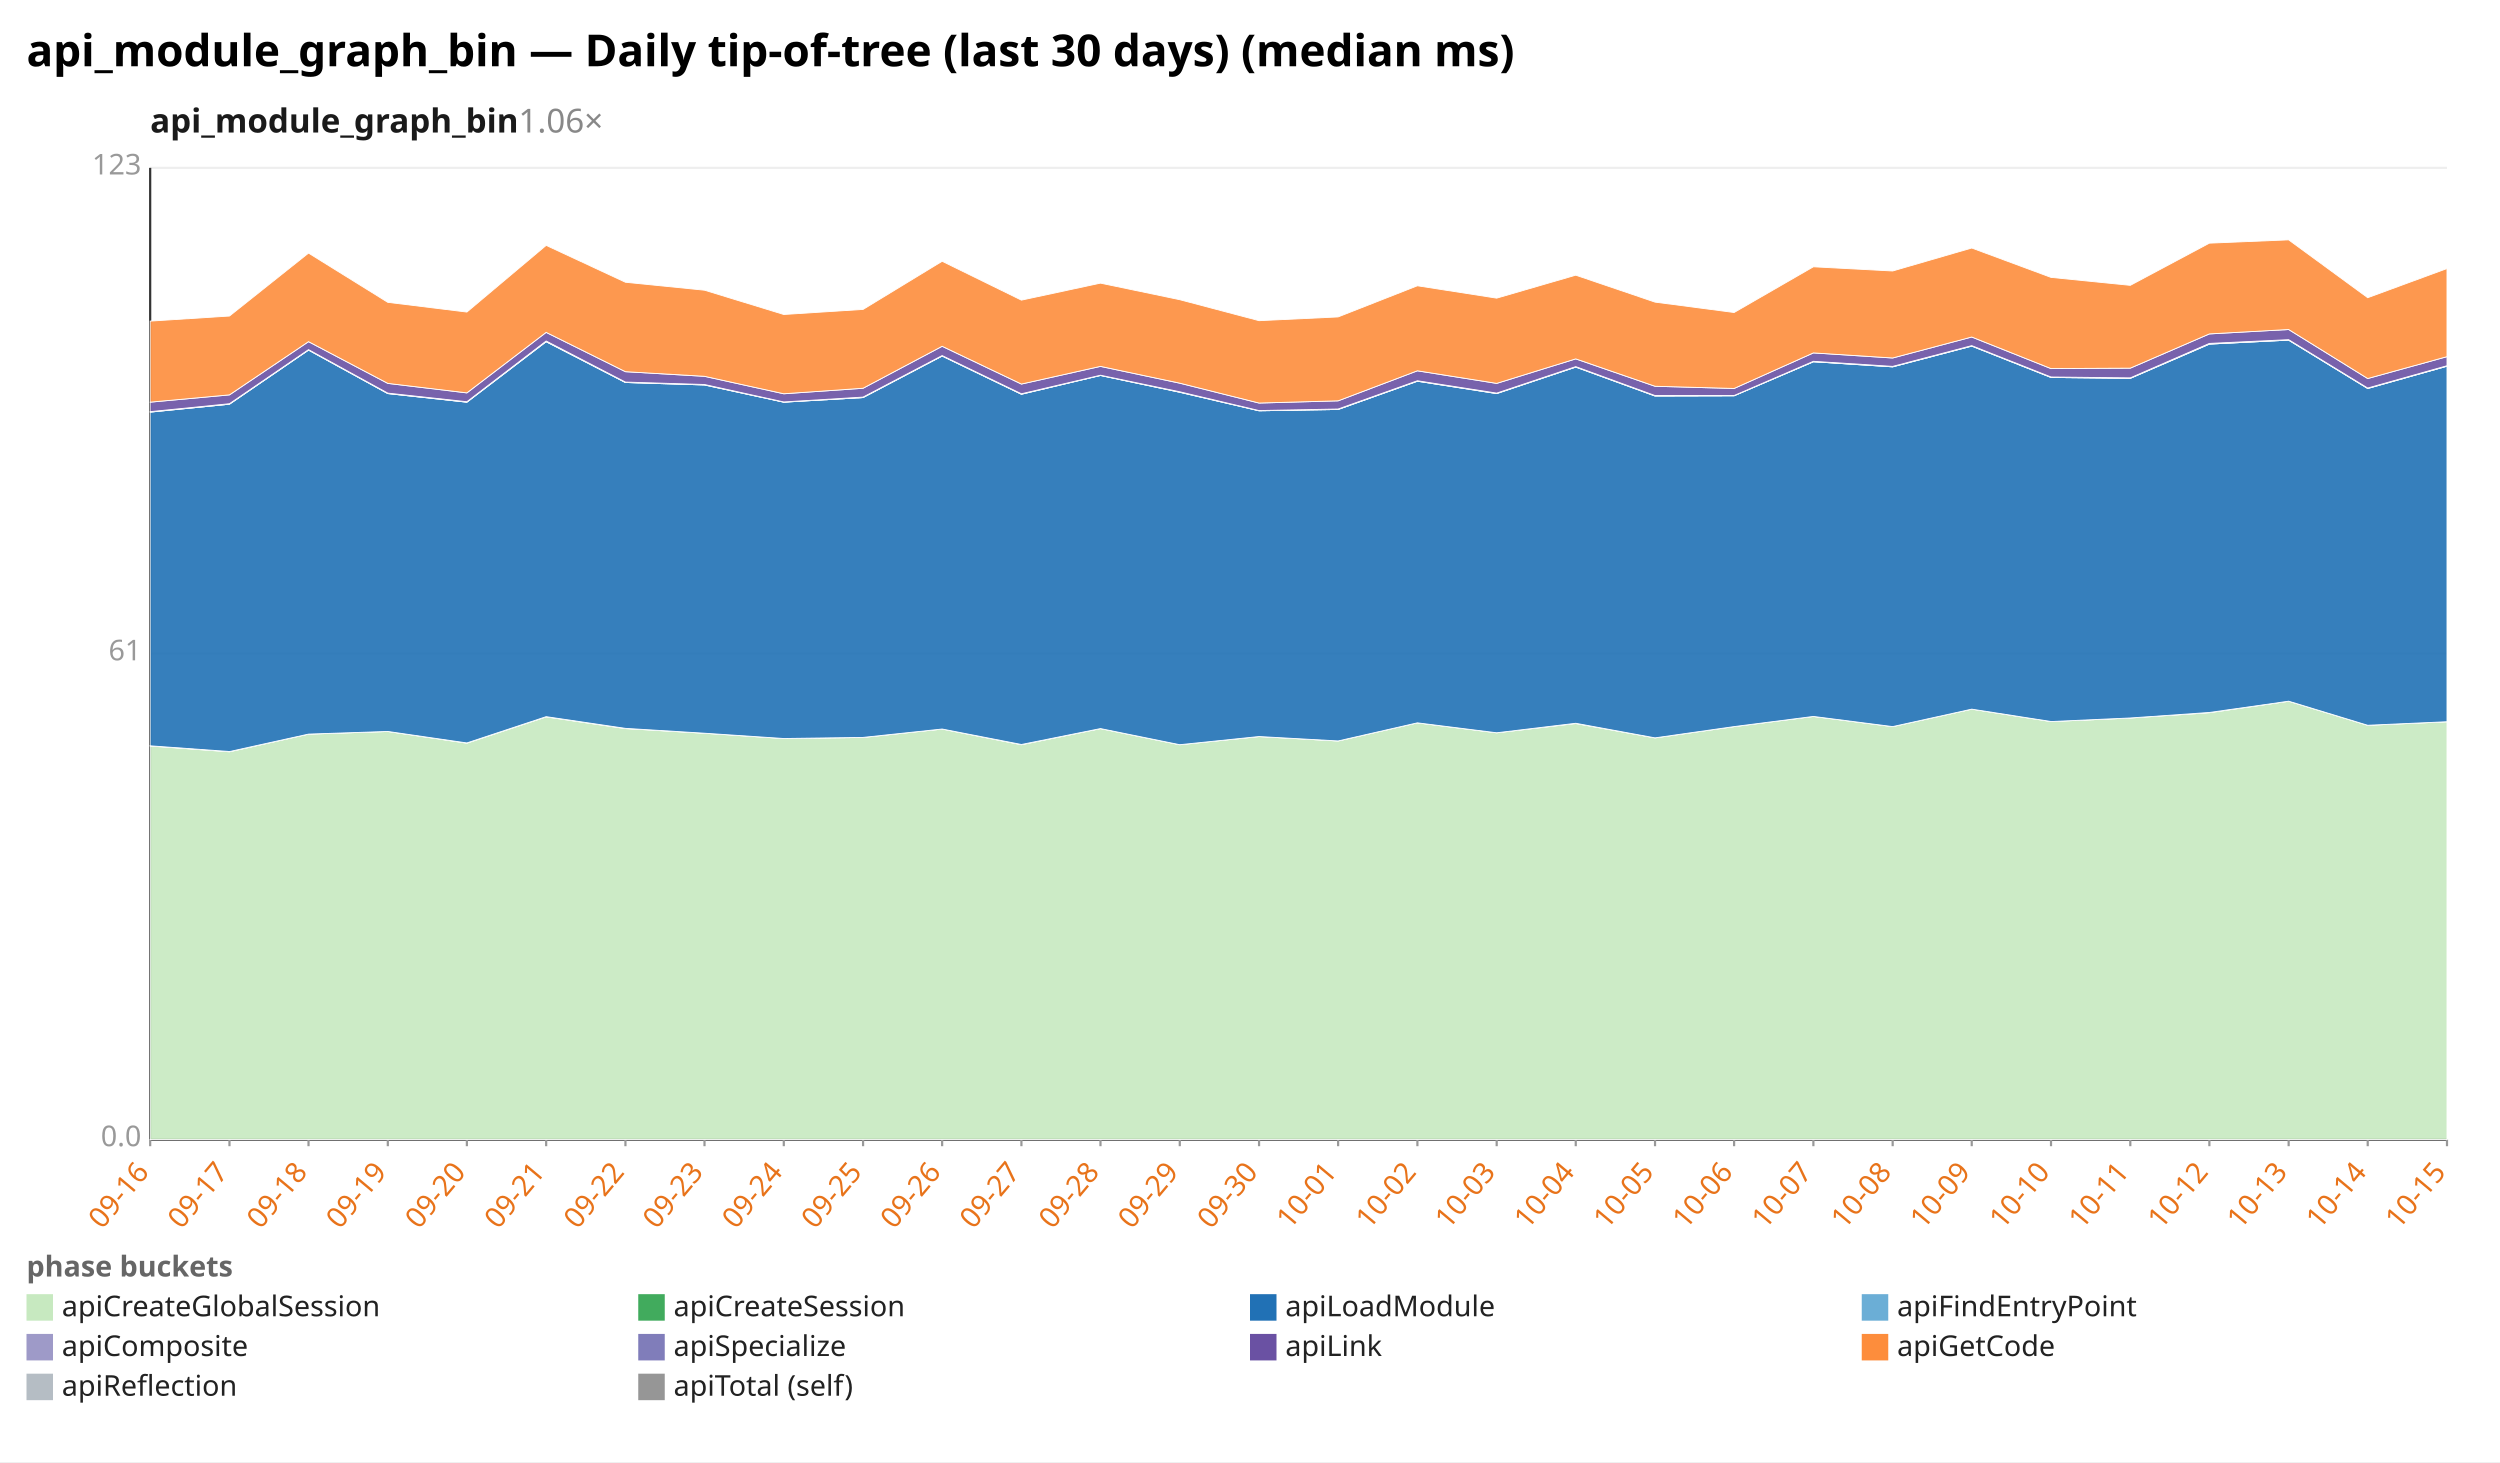
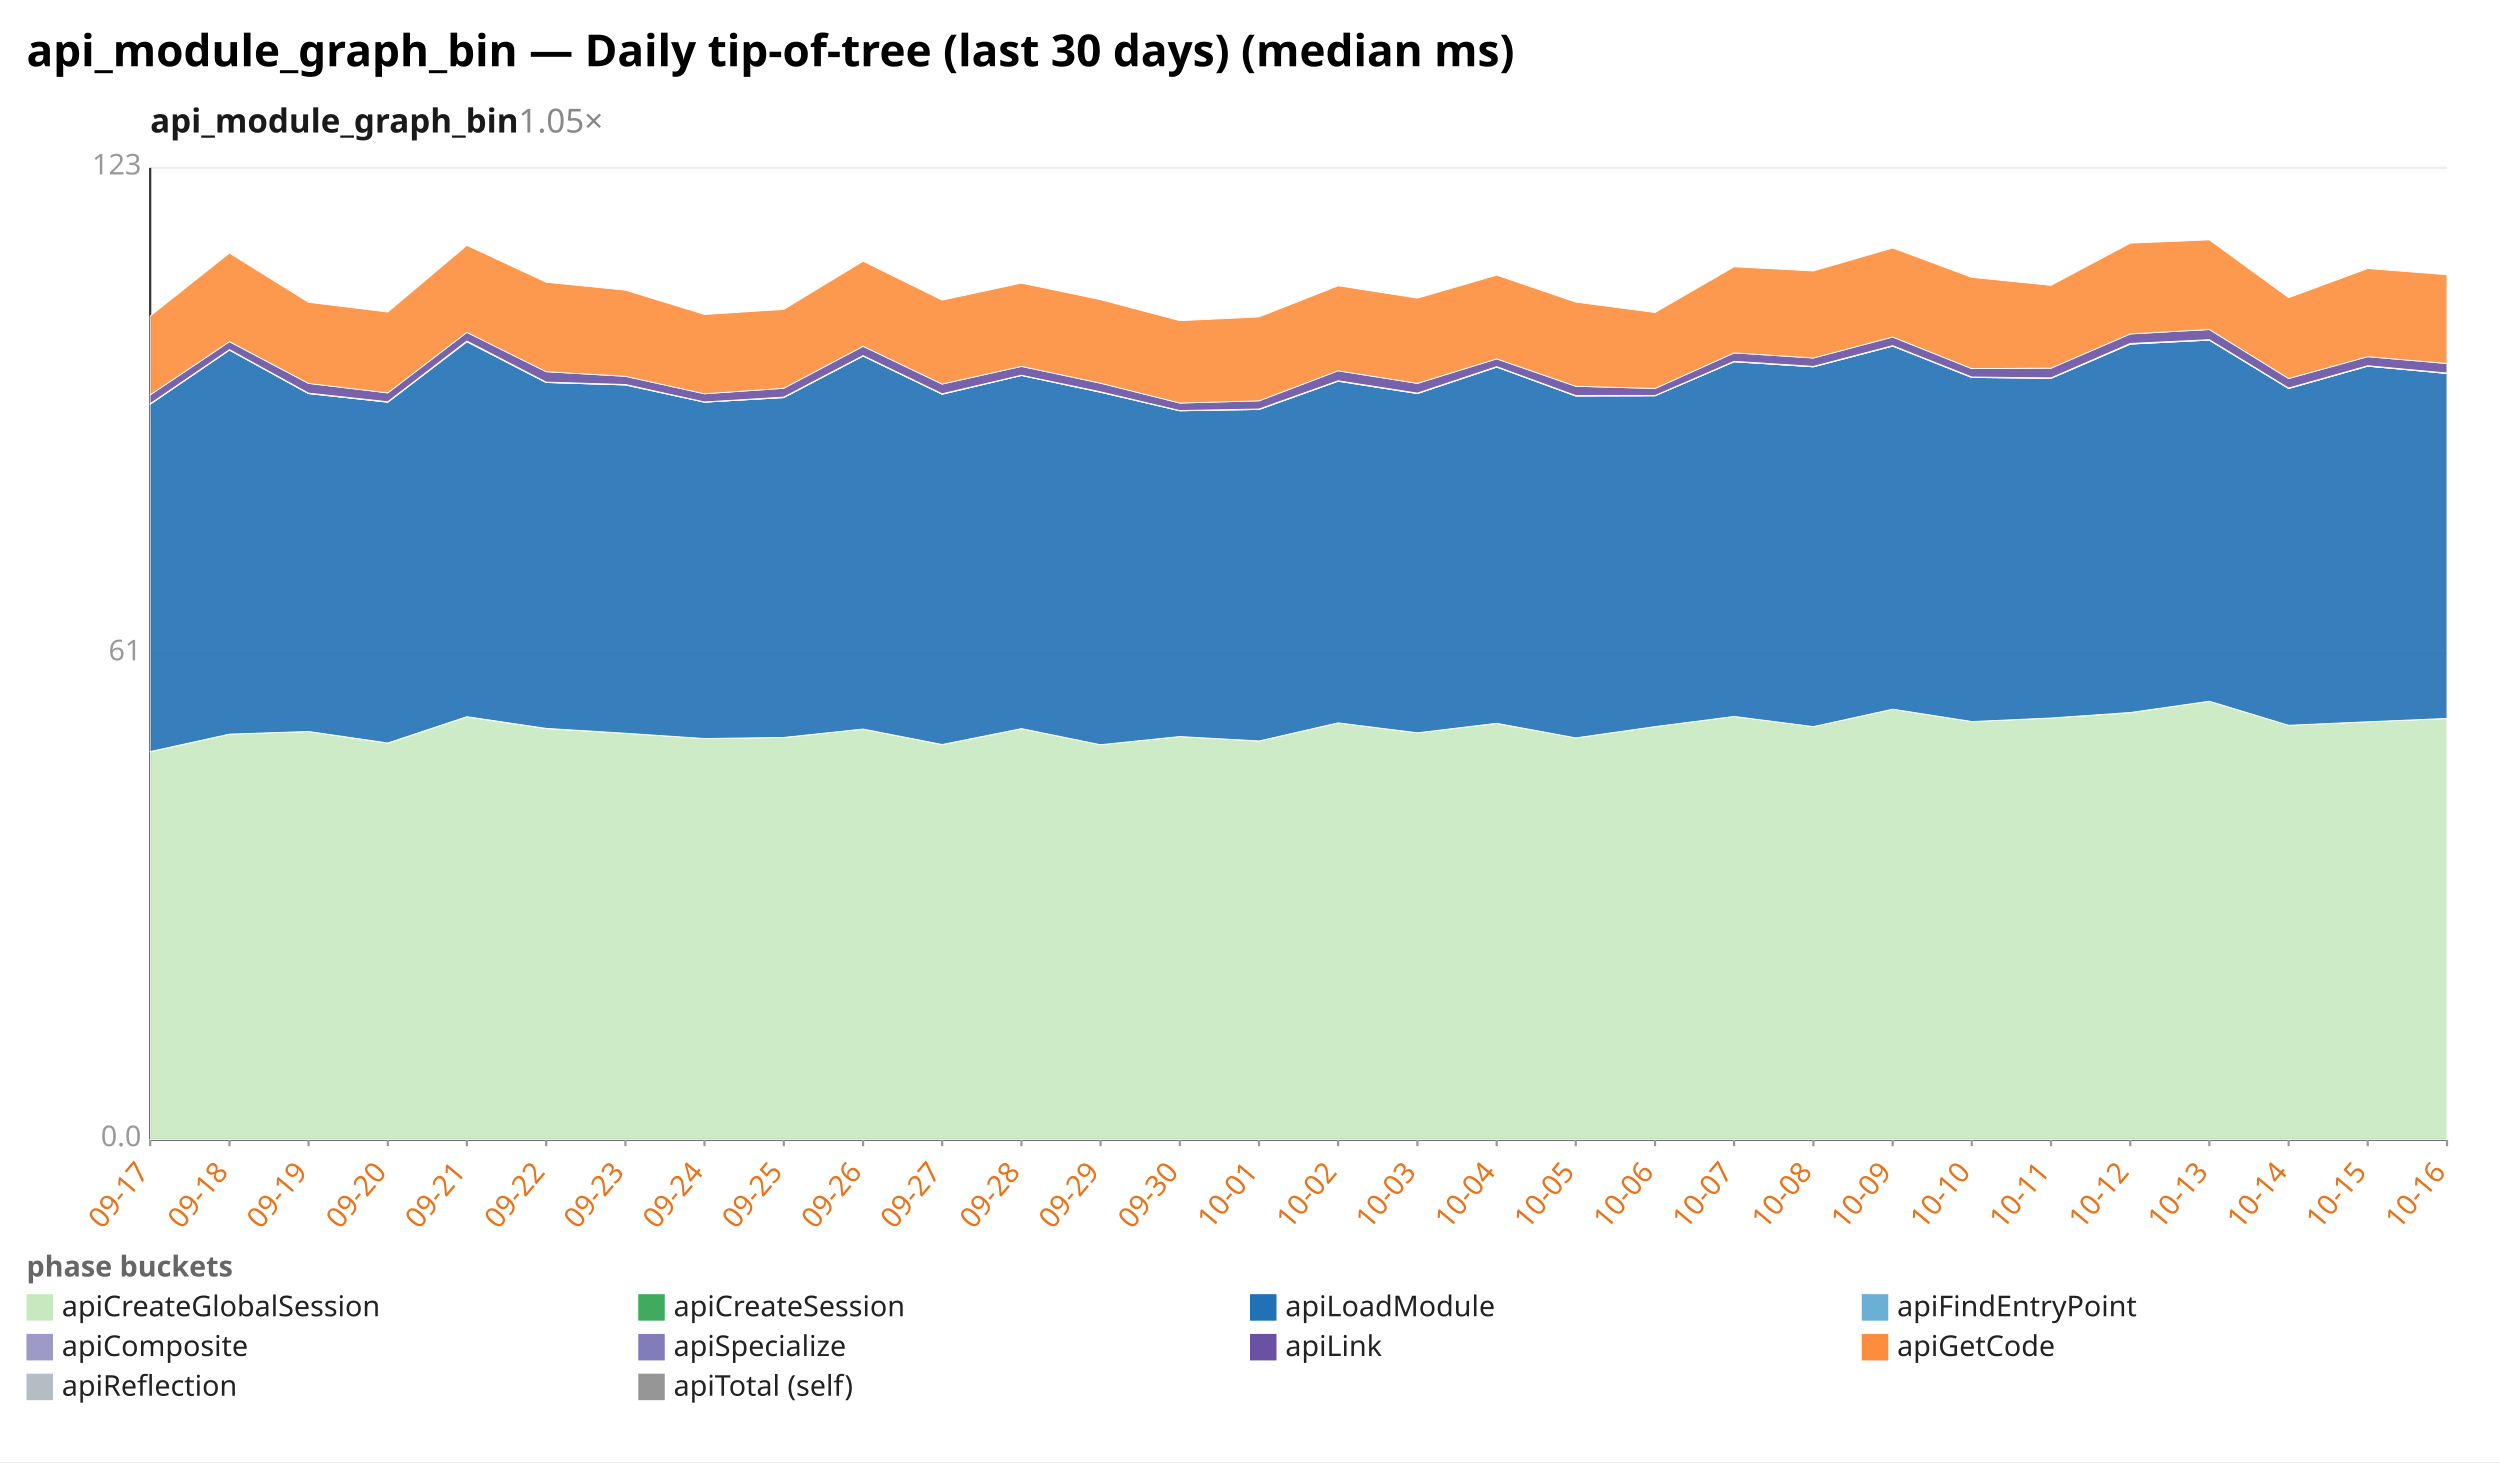
<svg xmlns="http://www.w3.org/2000/svg" width="1132" height="662" viewBox="0 0 1132 662" preserveAspectRatio="xMidYMid meet" font-family="sans-serif" font-size="13">
  <rect width="1132" height="662" fill="white" />
  <text x="12" y="30" font-size="20" font-weight="bold">api_module_graph_bin — Daily tip-of-tree (last 30 days) (median ms)</text>
-   <text x="68" y="60" font-size="15" font-weight="600" fill="#1a1a1a">api_module_graph_bin<tspan fill="#888" font-weight="400" text-decoration="none">  1.06×</tspan>
+   <text x="68" y="60" font-size="15" font-weight="600" fill="#1a1a1a">api_module_graph_bin<tspan fill="#888" font-weight="400" text-decoration="none">  1.05×</tspan>
  </text>
  <line x1="68.0" y1="516.0" x2="1108.0" y2="516.0" stroke="#eee" />
  <text x="64.0" y="519.0" text-anchor="end" fill="#999">0.0</text>
  <line x1="68.0" y1="296.0" x2="1108.0" y2="296.0" stroke="#eee" />
  <text x="64.0" y="299.0" text-anchor="end" fill="#999">61</text>
  <line x1="68.0" y1="76.0" x2="1108.0" y2="76.0" stroke="#eee" />
  <text x="64.0" y="79.0" text-anchor="end" fill="#999">123</text>
  <line x1="68.0" y1="76.0" x2="68.0" y2="516.0" stroke="#333" />
  <line x1="68.0" y1="516.0" x2="1108.0" y2="516.0" stroke="#333" />
  <line x1="68.0" y1="516.0" x2="68.0" y2="519.0" stroke="#999" />
-   <text x="68.0" y="531.0" text-anchor="end" fill="#e8731a" transform="rotate(-50 68.0 531.0)">09-16</text>
+   <text x="68.0" y="531.0" text-anchor="end" fill="#e8731a" transform="rotate(-50 68.0 531.0)">09-17</text>
  <line x1="103.9" y1="516.0" x2="103.9" y2="519.0" stroke="#999" />
-   <text x="103.9" y="531.0" text-anchor="end" fill="#e8731a" transform="rotate(-50 103.9 531.0)">09-17</text>
+   <text x="103.9" y="531.0" text-anchor="end" fill="#e8731a" transform="rotate(-50 103.9 531.0)">09-18</text>
  <line x1="139.7" y1="516.0" x2="139.7" y2="519.0" stroke="#999" />
-   <text x="139.7" y="531.0" text-anchor="end" fill="#e8731a" transform="rotate(-50 139.7 531.0)">09-18</text>
+   <text x="139.7" y="531.0" text-anchor="end" fill="#e8731a" transform="rotate(-50 139.7 531.0)">09-19</text>
  <line x1="175.6" y1="516.0" x2="175.6" y2="519.0" stroke="#999" />
-   <text x="175.6" y="531.0" text-anchor="end" fill="#e8731a" transform="rotate(-50 175.6 531.0)">09-19</text>
+   <text x="175.6" y="531.0" text-anchor="end" fill="#e8731a" transform="rotate(-50 175.6 531.0)">09-20</text>
  <line x1="211.4" y1="516.0" x2="211.4" y2="519.0" stroke="#999" />
-   <text x="211.4" y="531.0" text-anchor="end" fill="#e8731a" transform="rotate(-50 211.4 531.0)">09-20</text>
+   <text x="211.4" y="531.0" text-anchor="end" fill="#e8731a" transform="rotate(-50 211.4 531.0)">09-21</text>
  <line x1="247.3" y1="516.0" x2="247.3" y2="519.0" stroke="#999" />
-   <text x="247.3" y="531.0" text-anchor="end" fill="#e8731a" transform="rotate(-50 247.3 531.0)">09-21</text>
+   <text x="247.3" y="531.0" text-anchor="end" fill="#e8731a" transform="rotate(-50 247.3 531.0)">09-22</text>
  <line x1="283.2" y1="516.0" x2="283.2" y2="519.0" stroke="#999" />
-   <text x="283.2" y="531.0" text-anchor="end" fill="#e8731a" transform="rotate(-50 283.2 531.0)">09-22</text>
+   <text x="283.2" y="531.0" text-anchor="end" fill="#e8731a" transform="rotate(-50 283.2 531.0)">09-23</text>
  <line x1="319.0" y1="516.0" x2="319.0" y2="519.0" stroke="#999" />
-   <text x="319.0" y="531.0" text-anchor="end" fill="#e8731a" transform="rotate(-50 319.0 531.0)">09-23</text>
+   <text x="319.0" y="531.0" text-anchor="end" fill="#e8731a" transform="rotate(-50 319.0 531.0)">09-24</text>
  <line x1="354.9" y1="516.0" x2="354.9" y2="519.0" stroke="#999" />
-   <text x="354.9" y="531.0" text-anchor="end" fill="#e8731a" transform="rotate(-50 354.9 531.0)">09-24</text>
+   <text x="354.9" y="531.0" text-anchor="end" fill="#e8731a" transform="rotate(-50 354.9 531.0)">09-25</text>
  <line x1="390.8" y1="516.0" x2="390.8" y2="519.0" stroke="#999" />
-   <text x="390.8" y="531.0" text-anchor="end" fill="#e8731a" transform="rotate(-50 390.8 531.0)">09-25</text>
+   <text x="390.8" y="531.0" text-anchor="end" fill="#e8731a" transform="rotate(-50 390.8 531.0)">09-26</text>
  <line x1="426.6" y1="516.0" x2="426.6" y2="519.0" stroke="#999" />
-   <text x="426.6" y="531.0" text-anchor="end" fill="#e8731a" transform="rotate(-50 426.6 531.0)">09-26</text>
+   <text x="426.6" y="531.0" text-anchor="end" fill="#e8731a" transform="rotate(-50 426.6 531.0)">09-27</text>
  <line x1="462.5" y1="516.0" x2="462.5" y2="519.0" stroke="#999" />
-   <text x="462.5" y="531.0" text-anchor="end" fill="#e8731a" transform="rotate(-50 462.5 531.0)">09-27</text>
+   <text x="462.5" y="531.0" text-anchor="end" fill="#e8731a" transform="rotate(-50 462.5 531.0)">09-28</text>
  <line x1="498.3" y1="516.0" x2="498.3" y2="519.0" stroke="#999" />
-   <text x="498.3" y="531.0" text-anchor="end" fill="#e8731a" transform="rotate(-50 498.3 531.0)">09-28</text>
+   <text x="498.3" y="531.0" text-anchor="end" fill="#e8731a" transform="rotate(-50 498.3 531.0)">09-29</text>
  <line x1="534.2" y1="516.0" x2="534.2" y2="519.0" stroke="#999" />
-   <text x="534.2" y="531.0" text-anchor="end" fill="#e8731a" transform="rotate(-50 534.2 531.0)">09-29</text>
+   <text x="534.2" y="531.0" text-anchor="end" fill="#e8731a" transform="rotate(-50 534.2 531.0)">09-30</text>
  <line x1="570.1" y1="516.0" x2="570.1" y2="519.0" stroke="#999" />
-   <text x="570.1" y="531.0" text-anchor="end" fill="#e8731a" transform="rotate(-50 570.1 531.0)">09-30</text>
+   <text x="570.1" y="531.0" text-anchor="end" fill="#e8731a" transform="rotate(-50 570.1 531.0)">10-01</text>
  <line x1="605.9" y1="516.0" x2="605.9" y2="519.0" stroke="#999" />
-   <text x="605.9" y="531.0" text-anchor="end" fill="#e8731a" transform="rotate(-50 605.9 531.0)">10-01</text>
+   <text x="605.9" y="531.0" text-anchor="end" fill="#e8731a" transform="rotate(-50 605.9 531.0)">10-02</text>
  <line x1="641.8" y1="516.0" x2="641.8" y2="519.0" stroke="#999" />
-   <text x="641.8" y="531.0" text-anchor="end" fill="#e8731a" transform="rotate(-50 641.8 531.0)">10-02</text>
+   <text x="641.8" y="531.0" text-anchor="end" fill="#e8731a" transform="rotate(-50 641.8 531.0)">10-03</text>
  <line x1="677.7" y1="516.0" x2="677.7" y2="519.0" stroke="#999" />
-   <text x="677.7" y="531.0" text-anchor="end" fill="#e8731a" transform="rotate(-50 677.7 531.0)">10-03</text>
+   <text x="677.7" y="531.0" text-anchor="end" fill="#e8731a" transform="rotate(-50 677.7 531.0)">10-04</text>
  <line x1="713.5" y1="516.0" x2="713.5" y2="519.0" stroke="#999" />
-   <text x="713.5" y="531.0" text-anchor="end" fill="#e8731a" transform="rotate(-50 713.5 531.0)">10-04</text>
+   <text x="713.5" y="531.0" text-anchor="end" fill="#e8731a" transform="rotate(-50 713.5 531.0)">10-05</text>
  <line x1="749.4" y1="516.0" x2="749.4" y2="519.0" stroke="#999" />
-   <text x="749.4" y="531.0" text-anchor="end" fill="#e8731a" transform="rotate(-50 749.4 531.0)">10-05</text>
+   <text x="749.4" y="531.0" text-anchor="end" fill="#e8731a" transform="rotate(-50 749.4 531.0)">10-06</text>
  <line x1="785.2" y1="516.0" x2="785.2" y2="519.0" stroke="#999" />
-   <text x="785.2" y="531.0" text-anchor="end" fill="#e8731a" transform="rotate(-50 785.2 531.0)">10-06</text>
+   <text x="785.2" y="531.0" text-anchor="end" fill="#e8731a" transform="rotate(-50 785.2 531.0)">10-07</text>
  <line x1="821.1" y1="516.0" x2="821.1" y2="519.0" stroke="#999" />
-   <text x="821.1" y="531.0" text-anchor="end" fill="#e8731a" transform="rotate(-50 821.1 531.0)">10-07</text>
+   <text x="821.1" y="531.0" text-anchor="end" fill="#e8731a" transform="rotate(-50 821.1 531.0)">10-08</text>
  <line x1="857.0" y1="516.0" x2="857.0" y2="519.0" stroke="#999" />
-   <text x="857.0" y="531.0" text-anchor="end" fill="#e8731a" transform="rotate(-50 857.0 531.0)">10-08</text>
+   <text x="857.0" y="531.0" text-anchor="end" fill="#e8731a" transform="rotate(-50 857.0 531.0)">10-09</text>
  <line x1="892.8" y1="516.0" x2="892.8" y2="519.0" stroke="#999" />
-   <text x="892.8" y="531.0" text-anchor="end" fill="#e8731a" transform="rotate(-50 892.8 531.0)">10-09</text>
+   <text x="892.8" y="531.0" text-anchor="end" fill="#e8731a" transform="rotate(-50 892.8 531.0)">10-10</text>
  <line x1="928.7" y1="516.0" x2="928.7" y2="519.0" stroke="#999" />
-   <text x="928.7" y="531.0" text-anchor="end" fill="#e8731a" transform="rotate(-50 928.7 531.0)">10-10</text>
+   <text x="928.7" y="531.0" text-anchor="end" fill="#e8731a" transform="rotate(-50 928.7 531.0)">10-11</text>
  <line x1="964.6" y1="516.0" x2="964.6" y2="519.0" stroke="#999" />
-   <text x="964.6" y="531.0" text-anchor="end" fill="#e8731a" transform="rotate(-50 964.6 531.0)">10-11</text>
+   <text x="964.6" y="531.0" text-anchor="end" fill="#e8731a" transform="rotate(-50 964.6 531.0)">10-12</text>
  <line x1="1000.4" y1="516.0" x2="1000.4" y2="519.0" stroke="#999" />
-   <text x="1000.4" y="531.0" text-anchor="end" fill="#e8731a" transform="rotate(-50 1000.4 531.0)">10-12</text>
+   <text x="1000.4" y="531.0" text-anchor="end" fill="#e8731a" transform="rotate(-50 1000.4 531.0)">10-13</text>
  <line x1="1036.3" y1="516.0" x2="1036.3" y2="519.0" stroke="#999" />
-   <text x="1036.3" y="531.0" text-anchor="end" fill="#e8731a" transform="rotate(-50 1036.3 531.0)">10-13</text>
+   <text x="1036.3" y="531.0" text-anchor="end" fill="#e8731a" transform="rotate(-50 1036.3 531.0)">10-14</text>
  <line x1="1072.1" y1="516.0" x2="1072.1" y2="519.0" stroke="#999" />
-   <text x="1072.1" y="531.0" text-anchor="end" fill="#e8731a" transform="rotate(-50 1072.1 531.0)">10-14</text>
+   <text x="1072.1" y="531.0" text-anchor="end" fill="#e8731a" transform="rotate(-50 1072.1 531.0)">10-15</text>
  <line x1="1108.0" y1="516.0" x2="1108.0" y2="519.0" stroke="#999" />
-   <text x="1108.0" y="531.0" text-anchor="end" fill="#e8731a" transform="rotate(-50 1108.0 531.0)">10-15</text>
-   <polygon points="68.0,337.8 103.9,340.4 139.7,332.4 175.6,331.2 211.4,336.5 247.3,324.6 283.2,329.9 319.0,332.0 354.9,334.4 390.8,333.9 426.6,330.1 462.5,337.2 498.3,329.9 534.2,337.2 570.1,333.5 605.9,335.5 641.8,327.3 677.7,331.8 713.5,327.6 749.4,334.1 785.2,329.0 821.1,324.4 857.0,329.0 892.8,321.1 928.7,326.7 964.6,325.1 1000.4,322.7 1036.3,317.5 1072.1,328.4 1108.0,326.8 1108.0,516.0 1072.1,516.0 1036.3,516.0 1000.4,516.0 964.6,516.0 928.7,516.0 892.8,516.0 857.0,516.0 821.1,516.0 785.2,516.0 749.4,516.0 713.5,516.0 677.7,516.0 641.8,516.0 605.9,516.0 570.1,516.0 534.2,516.0 498.3,516.0 462.5,516.0 426.6,516.0 390.8,516.0 354.9,516.0 319.0,516.0 283.2,516.0 247.3,516.0 211.4,516.0 175.6,516.0 139.7,516.0 103.9,516.0 68.0,516.0" fill="#c7e9c0" fill-opacity="0.9" stroke="#fff" stroke-width="0.4" />
-   <polygon points="68.0,337.7 103.9,340.3 139.7,332.4 175.6,331.2 211.4,336.4 247.3,324.5 283.2,329.8 319.0,332.0 354.9,334.4 390.8,333.9 426.6,330.1 462.5,337.1 498.3,329.9 534.2,337.2 570.1,333.5 605.9,335.5 641.8,327.3 677.7,331.8 713.5,327.5 749.4,334.1 785.2,329.0 821.1,324.4 857.0,329.0 892.8,321.1 928.7,326.7 964.6,325.1 1000.4,322.6 1036.3,317.5 1072.1,328.4 1108.0,326.8 1108.0,326.8 1072.1,328.4 1036.3,317.5 1000.4,322.7 964.6,325.1 928.7,326.7 892.8,321.1 857.0,329.0 821.1,324.4 785.2,329.0 749.4,334.1 713.5,327.6 677.7,331.8 641.8,327.3 605.9,335.5 570.1,333.5 534.2,337.2 498.3,329.9 462.5,337.2 426.6,330.1 390.8,333.9 354.9,334.4 319.0,332.0 283.2,329.9 247.3,324.6 211.4,336.5 175.6,331.2 139.7,332.4 103.9,340.4 68.0,337.8" fill="#41ab5d" fill-opacity="0.9" stroke="#fff" stroke-width="0.4" />
-   <polygon points="68.0,186.6 103.9,183.0 139.7,158.5 175.6,178.2 211.4,182.1 247.3,154.7 283.2,173.2 319.0,174.3 354.9,182.1 390.8,180.0 426.6,161.2 462.5,178.5 498.3,170.0 534.2,177.6 570.1,186.0 605.9,185.4 641.8,172.6 677.7,178.2 713.5,166.2 749.4,179.3 785.2,179.2 821.1,163.8 857.0,166.1 892.8,156.7 928.7,170.9 964.6,171.3 1000.4,155.8 1036.3,154.0 1072.1,175.9 1108.0,165.8 1108.0,326.8 1072.1,328.4 1036.3,317.5 1000.4,322.6 964.6,325.1 928.7,326.7 892.8,321.1 857.0,329.0 821.1,324.4 785.2,329.0 749.4,334.1 713.5,327.5 677.7,331.8 641.8,327.3 605.9,335.5 570.1,333.5 534.2,337.2 498.3,329.9 462.5,337.1 426.6,330.1 390.8,333.9 354.9,334.4 319.0,332.0 283.2,329.8 247.3,324.5 211.4,336.4 175.6,331.2 139.7,332.4 103.9,340.3 68.0,337.7" fill="#2171b5" fill-opacity="0.9" stroke="#fff" stroke-width="0.4" />
-   <polygon points="68.0,186.6 103.9,183.0 139.7,158.5 175.6,178.2 211.4,182.1 247.3,154.7 283.2,173.2 319.0,174.3 354.9,182.1 390.8,180.0 426.6,161.2 462.5,178.5 498.3,170.0 534.2,177.6 570.1,186.0 605.9,185.4 641.8,172.6 677.7,178.2 713.5,166.2 749.4,179.3 785.2,179.2 821.1,163.8 857.0,166.1 892.8,156.7 928.7,170.9 964.6,171.3 1000.4,155.8 1036.3,154.0 1072.1,175.9 1108.0,165.8 1108.0,165.8 1072.1,175.9 1036.3,154.0 1000.4,155.8 964.6,171.3 928.7,170.9 892.8,156.7 857.0,166.1 821.1,163.8 785.2,179.2 749.4,179.3 713.5,166.2 677.7,178.2 641.8,172.6 605.9,185.4 570.1,186.0 534.2,177.6 498.3,170.0 462.5,178.5 426.6,161.2 390.8,180.0 354.9,182.1 319.0,174.3 283.2,173.2 247.3,154.7 211.4,182.1 175.6,178.2 139.7,158.5 103.9,183.0 68.0,186.6" fill="#6baed6" fill-opacity="0.9" stroke="#fff" stroke-width="0.4" />
-   <polygon points="68.0,186.4 103.9,182.8 139.7,158.3 175.6,178.0 211.4,181.9 247.3,154.4 283.2,173.0 319.0,174.1 354.9,182.0 390.8,179.8 426.6,161.0 462.5,178.3 498.3,169.9 534.2,177.4 570.1,185.9 605.9,185.2 641.8,172.4 677.7,178.0 713.5,166.0 749.4,179.1 785.2,179.1 821.1,163.6 857.0,165.9 892.8,156.5 928.7,170.7 964.6,171.1 1000.4,155.5 1036.3,153.8 1072.1,175.7 1108.0,165.6 1108.0,165.8 1072.1,175.9 1036.3,154.0 1000.4,155.8 964.6,171.3 928.7,170.9 892.8,156.7 857.0,166.1 821.1,163.8 785.2,179.2 749.4,179.3 713.5,166.2 677.7,178.2 641.8,172.6 605.9,185.4 570.1,186.0 534.2,177.6 498.3,170.0 462.5,178.5 426.6,161.2 390.8,180.0 354.9,182.1 319.0,174.3 283.2,173.2 247.3,154.7 211.4,182.1 175.6,178.2 139.7,158.5 103.9,183.0 68.0,186.6" fill="#9e9ac8" fill-opacity="0.9" stroke="#fff" stroke-width="0.4" />
-   <polygon points="68.0,182.1 103.9,178.8 139.7,154.7 175.6,173.6 211.4,177.9 247.3,150.5 283.2,168.3 319.0,170.4 354.9,178.3 390.8,175.8 426.6,156.8 462.5,173.9 498.3,165.9 534.2,173.5 570.1,182.5 605.9,181.5 641.8,167.9 677.7,173.6 713.5,162.5 749.4,174.9 785.2,175.9 821.1,159.8 857.0,162.1 892.8,152.6 928.7,166.9 964.6,166.7 1000.4,151.2 1036.3,149.2 1072.1,171.4 1108.0,161.5 1108.0,165.6 1072.1,175.7 1036.3,153.8 1000.4,155.5 964.6,171.1 928.7,170.7 892.8,156.5 857.0,165.9 821.1,163.6 785.2,179.1 749.4,179.1 713.5,166.0 677.7,178.0 641.8,172.4 605.9,185.2 570.1,185.9 534.2,177.4 498.3,169.9 462.5,178.3 426.6,161.0 390.8,179.8 354.9,182.0 319.0,174.1 283.2,173.0 247.3,154.4 211.4,181.9 175.6,178.0 139.7,158.3 103.9,182.8 68.0,186.4" fill="#6a51a3" fill-opacity="0.9" stroke="#fff" stroke-width="0.4" />
-   <polygon points="68.0,145.4 103.9,143.1 139.7,114.6 175.6,136.9 211.4,141.3 247.3,111.1 283.2,127.8 319.0,131.4 354.9,142.4 390.8,140.1 426.6,118.3 462.5,135.9 498.3,128.2 534.2,135.7 570.1,145.2 605.9,143.5 641.8,129.4 677.7,135.0 713.5,124.6 749.4,136.8 785.2,141.5 821.1,120.8 857.0,122.7 892.8,112.3 928.7,125.6 964.6,129.2 1000.4,110.1 1036.3,108.6 1072.1,134.8 1108.0,121.6 1108.0,161.5 1072.1,171.4 1036.3,149.2 1000.4,151.2 964.6,166.7 928.7,166.9 892.8,152.6 857.0,162.1 821.1,159.8 785.2,175.9 749.4,174.9 713.5,162.5 677.7,173.6 641.8,167.9 605.9,181.5 570.1,182.5 534.2,173.5 498.3,165.9 462.5,173.9 426.6,156.8 390.8,175.8 354.9,178.3 319.0,170.4 283.2,168.3 247.3,150.5 211.4,177.9 175.6,173.6 139.7,154.7 103.9,178.8 68.0,182.1" fill="#fd8d3c" fill-opacity="0.9" stroke="#fff" stroke-width="0.4" />
+   <text x="1108.0" y="531.0" text-anchor="end" fill="#e8731a" transform="rotate(-50 1108.0 531.0)">10-16</text>
+   <polygon points="68.0,340.4 103.9,332.4 139.7,331.2 175.6,336.5 211.4,324.6 247.3,329.9 283.2,332.0 319.0,334.4 354.9,333.9 390.8,330.1 426.6,337.2 462.5,329.9 498.3,337.2 534.2,333.5 570.1,335.5 605.9,327.3 641.8,331.8 677.7,327.6 713.5,334.1 749.4,329.0 785.2,324.4 821.1,329.0 857.0,321.1 892.8,326.7 928.7,325.1 964.6,322.7 1000.4,317.5 1036.3,328.4 1072.1,326.8 1108.0,325.3 1108.0,516.0 1072.1,516.0 1036.3,516.0 1000.4,516.0 964.6,516.0 928.7,516.0 892.8,516.0 857.0,516.0 821.1,516.0 785.2,516.0 749.4,516.0 713.5,516.0 677.7,516.0 641.8,516.0 605.9,516.0 570.1,516.0 534.2,516.0 498.3,516.0 462.5,516.0 426.6,516.0 390.8,516.0 354.9,516.0 319.0,516.0 283.2,516.0 247.3,516.0 211.4,516.0 175.6,516.0 139.7,516.0 103.9,516.0 68.0,516.0" fill="#c7e9c0" fill-opacity="0.9" stroke="#fff" stroke-width="0.4" />
+   <polygon points="68.0,340.3 103.9,332.4 139.7,331.2 175.6,336.4 211.4,324.5 247.3,329.8 283.2,332.0 319.0,334.4 354.9,333.9 390.8,330.1 426.6,337.1 462.5,329.9 498.3,337.2 534.2,333.5 570.1,335.5 605.9,327.3 641.8,331.8 677.7,327.5 713.5,334.1 749.4,329.0 785.2,324.4 821.1,329.0 857.0,321.1 892.8,326.7 928.7,325.1 964.6,322.6 1000.4,317.5 1036.3,328.4 1072.1,326.8 1108.0,325.3 1108.0,325.3 1072.1,326.8 1036.3,328.4 1000.4,317.5 964.6,322.7 928.7,325.1 892.8,326.7 857.0,321.1 821.1,329.0 785.2,324.4 749.4,329.0 713.5,334.1 677.7,327.6 641.8,331.8 605.9,327.3 570.1,335.5 534.2,333.5 498.3,337.2 462.5,329.9 426.6,337.2 390.8,330.1 354.9,333.9 319.0,334.4 283.2,332.0 247.3,329.9 211.4,324.6 175.6,336.5 139.7,331.2 103.9,332.4 68.0,340.4" fill="#41ab5d" fill-opacity="0.9" stroke="#fff" stroke-width="0.4" />
+   <polygon points="68.0,183.0 103.9,158.5 139.7,178.2 175.6,182.1 211.4,154.7 247.3,173.2 283.2,174.3 319.0,182.1 354.9,180.0 390.8,161.2 426.6,178.5 462.5,170.0 498.3,177.6 534.2,186.0 570.1,185.4 605.9,172.6 641.8,178.2 677.7,166.2 713.5,179.3 749.4,179.2 785.2,163.8 821.1,166.1 857.0,156.7 892.8,170.9 928.7,171.3 964.6,155.8 1000.4,154.0 1036.3,175.9 1072.1,165.8 1108.0,169.1 1108.0,325.3 1072.1,326.8 1036.3,328.4 1000.4,317.5 964.6,322.6 928.7,325.1 892.8,326.7 857.0,321.1 821.1,329.0 785.2,324.4 749.4,329.0 713.5,334.1 677.7,327.5 641.8,331.8 605.9,327.3 570.1,335.5 534.2,333.5 498.3,337.2 462.5,329.9 426.6,337.1 390.8,330.1 354.9,333.9 319.0,334.4 283.2,332.0 247.3,329.8 211.4,324.5 175.6,336.4 139.7,331.2 103.9,332.4 68.0,340.3" fill="#2171b5" fill-opacity="0.9" stroke="#fff" stroke-width="0.4" />
+   <polygon points="68.0,183.0 103.9,158.5 139.7,178.2 175.6,182.1 211.4,154.7 247.3,173.2 283.2,174.3 319.0,182.1 354.9,180.0 390.8,161.2 426.6,178.5 462.5,170.0 498.3,177.6 534.2,186.0 570.1,185.4 605.9,172.6 641.8,178.2 677.7,166.2 713.5,179.3 749.4,179.2 785.2,163.8 821.1,166.1 857.0,156.7 892.8,170.9 928.7,171.3 964.6,155.8 1000.4,154.0 1036.3,175.9 1072.1,165.8 1108.0,169.1 1108.0,169.1 1072.1,165.8 1036.3,175.9 1000.4,154.0 964.6,155.8 928.7,171.3 892.8,170.9 857.0,156.7 821.1,166.1 785.2,163.8 749.4,179.2 713.5,179.3 677.7,166.2 641.8,178.2 605.9,172.6 570.1,185.4 534.2,186.0 498.3,177.6 462.5,170.0 426.6,178.5 390.8,161.2 354.9,180.0 319.0,182.1 283.2,174.3 247.3,173.2 211.4,154.7 175.6,182.1 139.7,178.2 103.9,158.5 68.0,183.0" fill="#6baed6" fill-opacity="0.9" stroke="#fff" stroke-width="0.4" />
+   <polygon points="68.0,182.8 103.9,158.3 139.7,178.0 175.6,181.9 211.4,154.4 247.3,173.0 283.2,174.1 319.0,182.0 354.9,179.8 390.8,161.0 426.6,178.3 462.5,169.9 498.3,177.4 534.2,185.9 570.1,185.2 605.9,172.4 641.8,178.0 677.7,166.0 713.5,179.1 749.4,179.1 785.2,163.6 821.1,165.9 857.0,156.5 892.8,170.7 928.7,171.1 964.6,155.5 1000.4,153.8 1036.3,175.7 1072.1,165.6 1108.0,168.9 1108.0,169.1 1072.1,165.8 1036.3,175.9 1000.4,154.0 964.6,155.8 928.7,171.3 892.8,170.9 857.0,156.7 821.1,166.1 785.2,163.8 749.4,179.2 713.5,179.3 677.7,166.2 641.8,178.2 605.9,172.6 570.1,185.4 534.2,186.0 498.3,177.6 462.5,170.0 426.6,178.5 390.8,161.2 354.9,180.0 319.0,182.1 283.2,174.3 247.3,173.2 211.4,154.7 175.6,182.1 139.7,178.2 103.9,158.5 68.0,183.0" fill="#9e9ac8" fill-opacity="0.9" stroke="#fff" stroke-width="0.4" />
+   <polygon points="68.0,178.8 103.9,154.7 139.7,173.6 175.6,177.9 211.4,150.5 247.3,168.3 283.2,170.4 319.0,178.3 354.9,175.8 390.8,156.8 426.6,173.9 462.5,165.9 498.3,173.5 534.2,182.5 570.1,181.5 605.9,167.9 641.8,173.6 677.7,162.5 713.5,174.9 749.4,175.9 785.2,159.8 821.1,162.1 857.0,152.6 892.8,166.9 928.7,166.7 964.6,151.2 1000.4,149.2 1036.3,171.4 1072.1,161.5 1108.0,164.6 1108.0,168.9 1072.1,165.6 1036.3,175.7 1000.4,153.8 964.6,155.5 928.7,171.1 892.8,170.7 857.0,156.5 821.1,165.9 785.2,163.6 749.4,179.1 713.5,179.1 677.7,166.0 641.8,178.0 605.9,172.4 570.1,185.2 534.2,185.9 498.3,177.4 462.5,169.9 426.6,178.3 390.8,161.0 354.9,179.8 319.0,182.0 283.2,174.1 247.3,173.0 211.4,154.4 175.6,181.9 139.7,178.0 103.9,158.3 68.0,182.8" fill="#6a51a3" fill-opacity="0.9" stroke="#fff" stroke-width="0.4" />
+   <polygon points="68.0,143.1 103.9,114.6 139.7,136.9 175.6,141.3 211.4,111.1 247.3,127.8 283.2,131.4 319.0,142.4 354.9,140.1 390.8,118.3 426.6,135.9 462.5,128.2 498.3,135.7 534.2,145.2 570.1,143.5 605.9,129.4 641.8,135.0 677.7,124.6 713.5,136.8 749.4,141.5 785.2,120.8 821.1,122.7 857.0,112.3 892.8,125.6 928.7,129.2 964.6,110.1 1000.4,108.6 1036.3,134.8 1072.1,121.6 1108.0,124.4 1108.0,164.6 1072.1,161.5 1036.3,171.4 1000.4,149.2 964.6,151.2 928.7,166.7 892.8,166.9 857.0,152.6 821.1,162.1 785.2,159.8 749.4,175.9 713.5,174.9 677.7,162.5 641.8,173.6 605.9,167.9 570.1,181.5 534.2,182.5 498.3,173.5 462.5,165.9 426.6,173.9 390.8,156.8 354.9,175.8 319.0,178.3 283.2,170.4 247.3,168.3 211.4,150.5 175.6,177.9 139.7,173.6 103.9,154.7 68.0,178.8" fill="#fd8d3c" fill-opacity="0.9" stroke="#fff" stroke-width="0.4" />
  <text x="12" y="578" fill="#666" font-weight="600">phase buckets</text>
  <rect x="12" y="586" width="12" height="12" fill="#c7e9c0" />
  <text x="28" y="596" fill="#222">apiCreateGlobalSession</text>
  <rect x="289" y="586" width="12" height="12" fill="#41ab5d" />
  <text x="305" y="596" fill="#222">apiCreateSession</text>
  <rect x="566" y="586" width="12" height="12" fill="#2171b5" />
  <text x="582" y="596" fill="#222">apiLoadModule</text>
  <rect x="843" y="586" width="12" height="12" fill="#6baed6" />
  <text x="859" y="596" fill="#222">apiFindEntryPoint</text>
  <rect x="12" y="604" width="12" height="12" fill="#9e9ac8" />
  <text x="28" y="614" fill="#222">apiComposite</text>
  <rect x="289" y="604" width="12" height="12" fill="#807dba" />
  <text x="305" y="614" fill="#222">apiSpecialize</text>
  <rect x="566" y="604" width="12" height="12" fill="#6a51a3" />
  <text x="582" y="614" fill="#222">apiLink</text>
  <rect x="843" y="604" width="12" height="12" fill="#fd8d3c" />
  <text x="859" y="614" fill="#222">apiGetCode</text>
  <rect x="12" y="622" width="12" height="12" fill="#b5bdc4" />
  <text x="28" y="632" fill="#222">apiReflection</text>
  <rect x="289" y="622" width="12" height="12" fill="#969696" />
  <text x="305" y="632" fill="#222">apiTotal (self)</text>
</svg>
